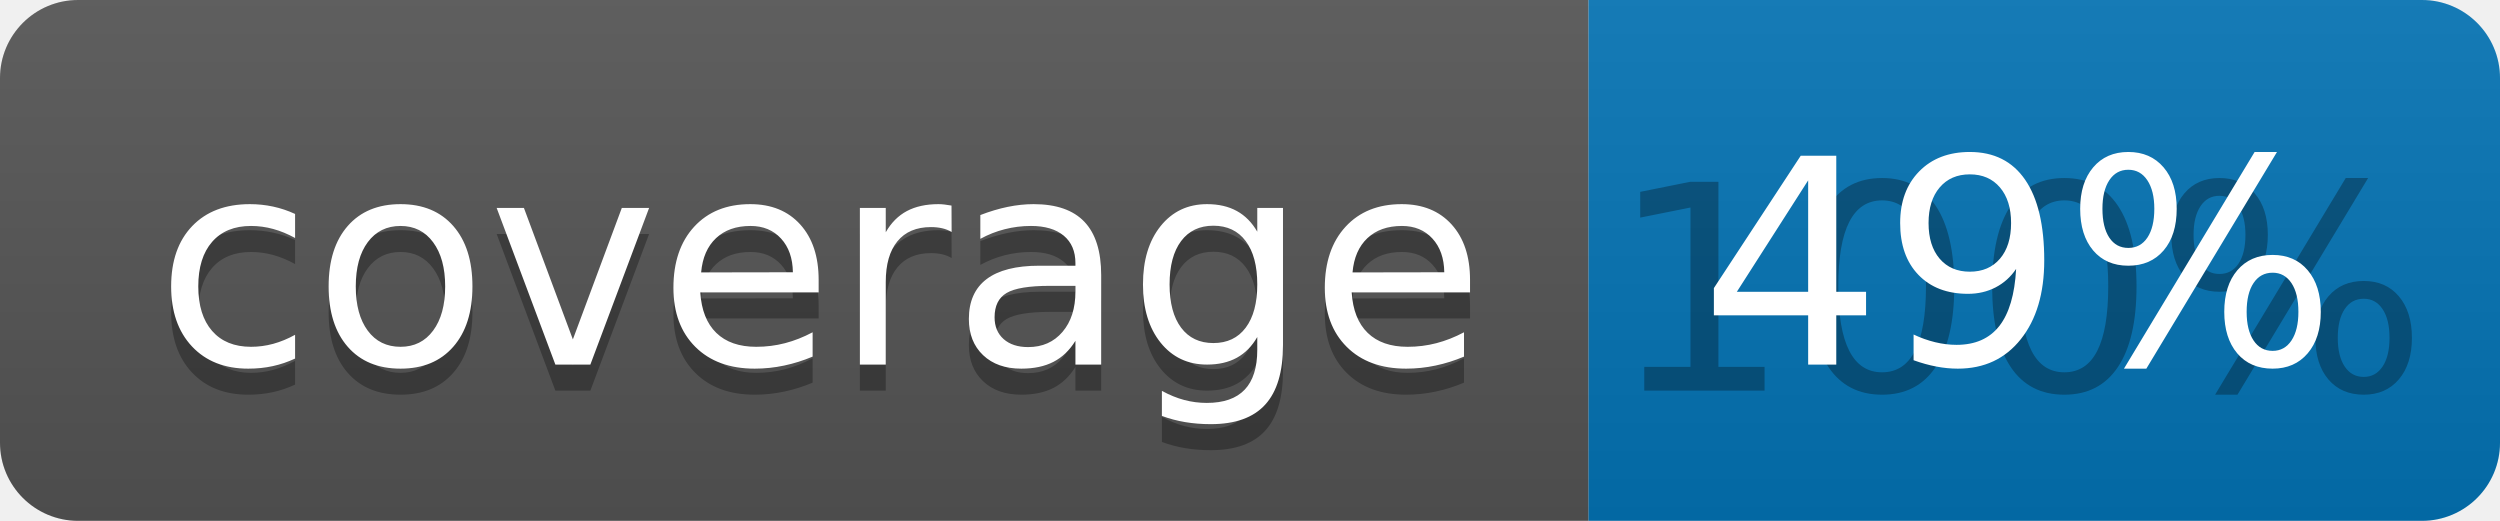
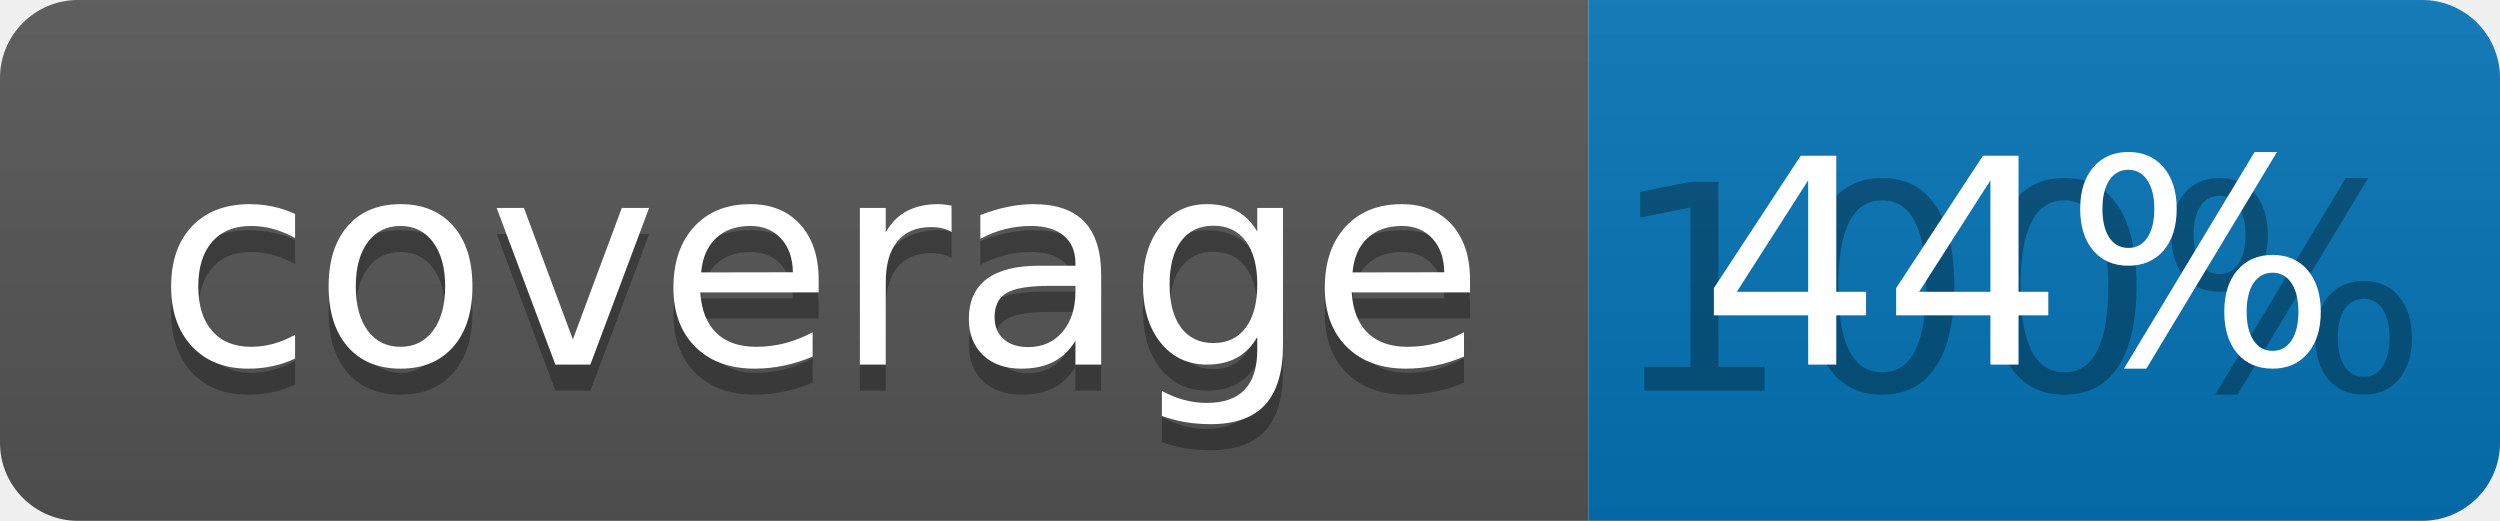
<svg xmlns="http://www.w3.org/2000/svg" width="96" height="20">
  <linearGradient id="b" x2="0" y2="100%">
    <stop offset="0" stop-color="#bbb" stop-opacity=".1" />
    <stop offset="1" stop-opacity=".1" />
  </linearGradient>
  <clipPath id="a">
    <rect width="96" height="20" rx="3" fill="#fff" />
  </clipPath>
  <g clip-path="url(#a)">
    <path fill="#555" d="M0 0h61v20H0z" />
    <path fill="#0374B5" d="M61 0h35v20H61z" />
    <path fill="url(#b)" d="M0 0h96v20H0z" />
  </g>
  <g fill="#fff" text-anchor="middle" font-family="DejaVu Sans,Verdana,Geneva,sans-serif" font-size="110">
    <text x="315" y="150" fill="#010101" fill-opacity=".3" transform="scale(.1)" textLength="510">coverage</text>
    <text x="315" y="140" transform="scale(.1)" textLength="510">coverage</text>
    <text x="775" y="150" fill="#010101" fill-opacity=".3" transform="scale(.1)" textLength="250">100%</text>
-     <text x="775" y="140" transform="scale(.1)" textLength="250">49%</text>
+     <text x="775" y="140" transform="scale(.1)" textLength="250">44%</text>
  </g>
</svg>
